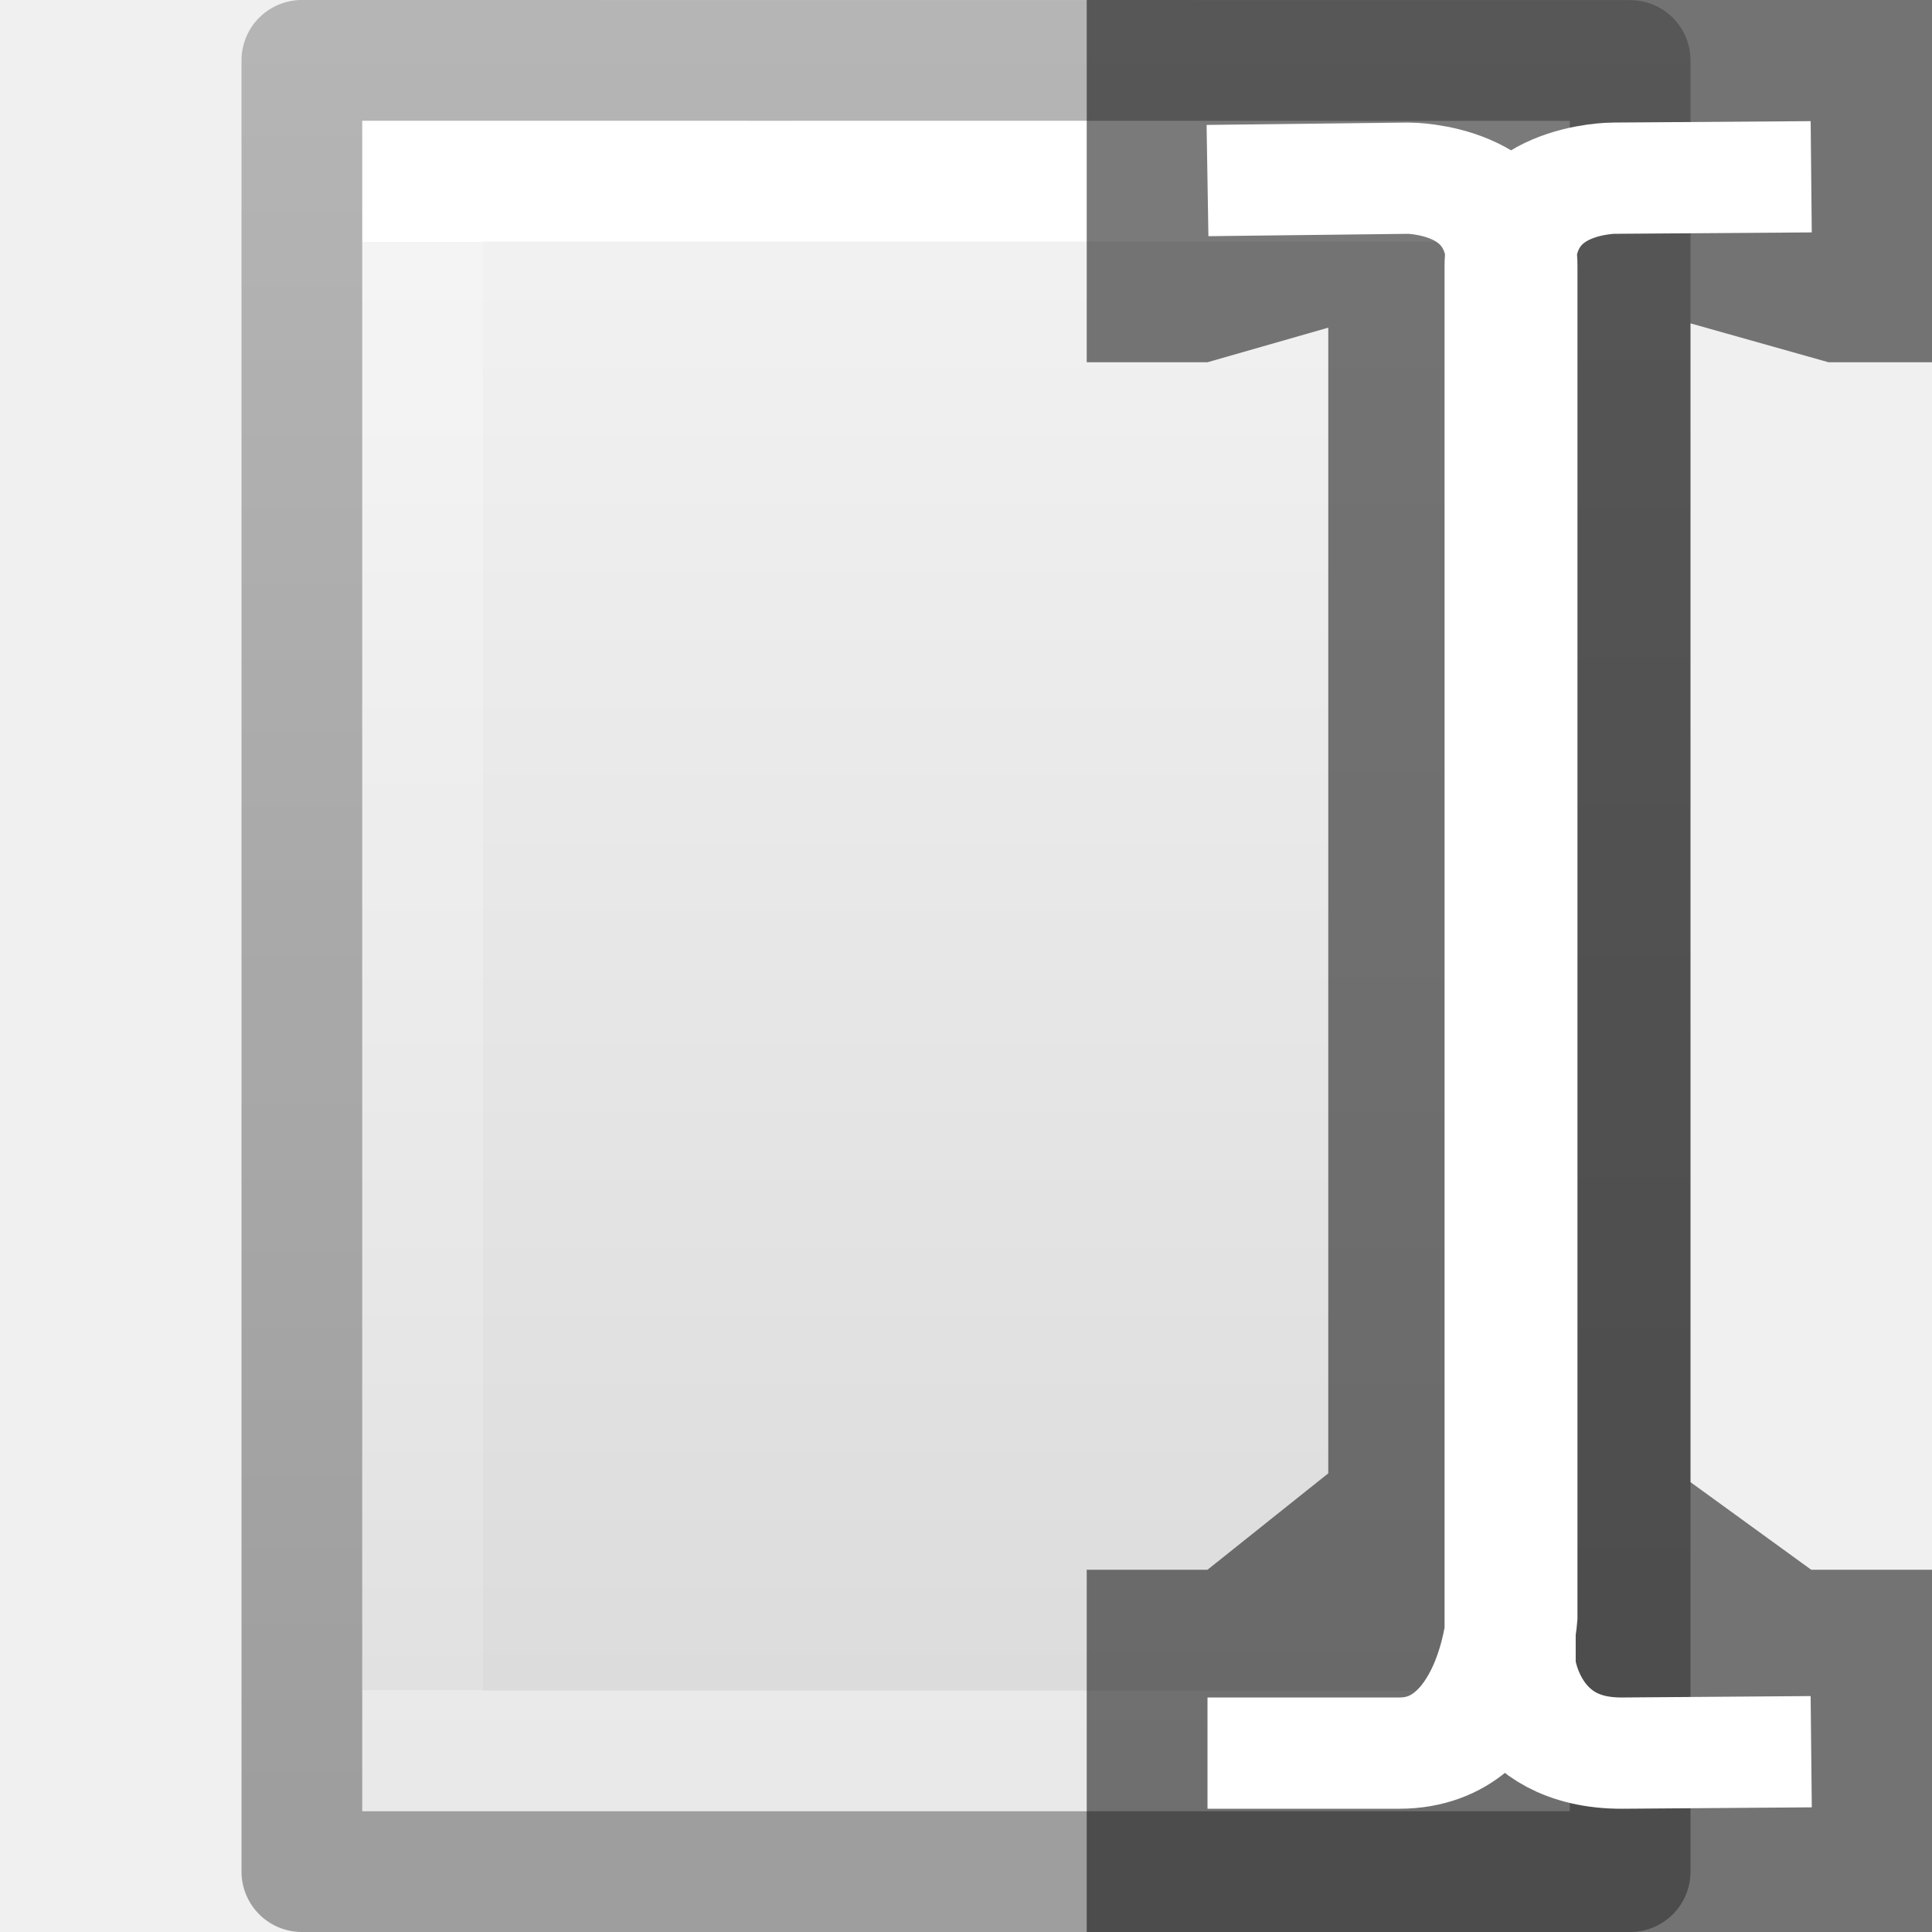
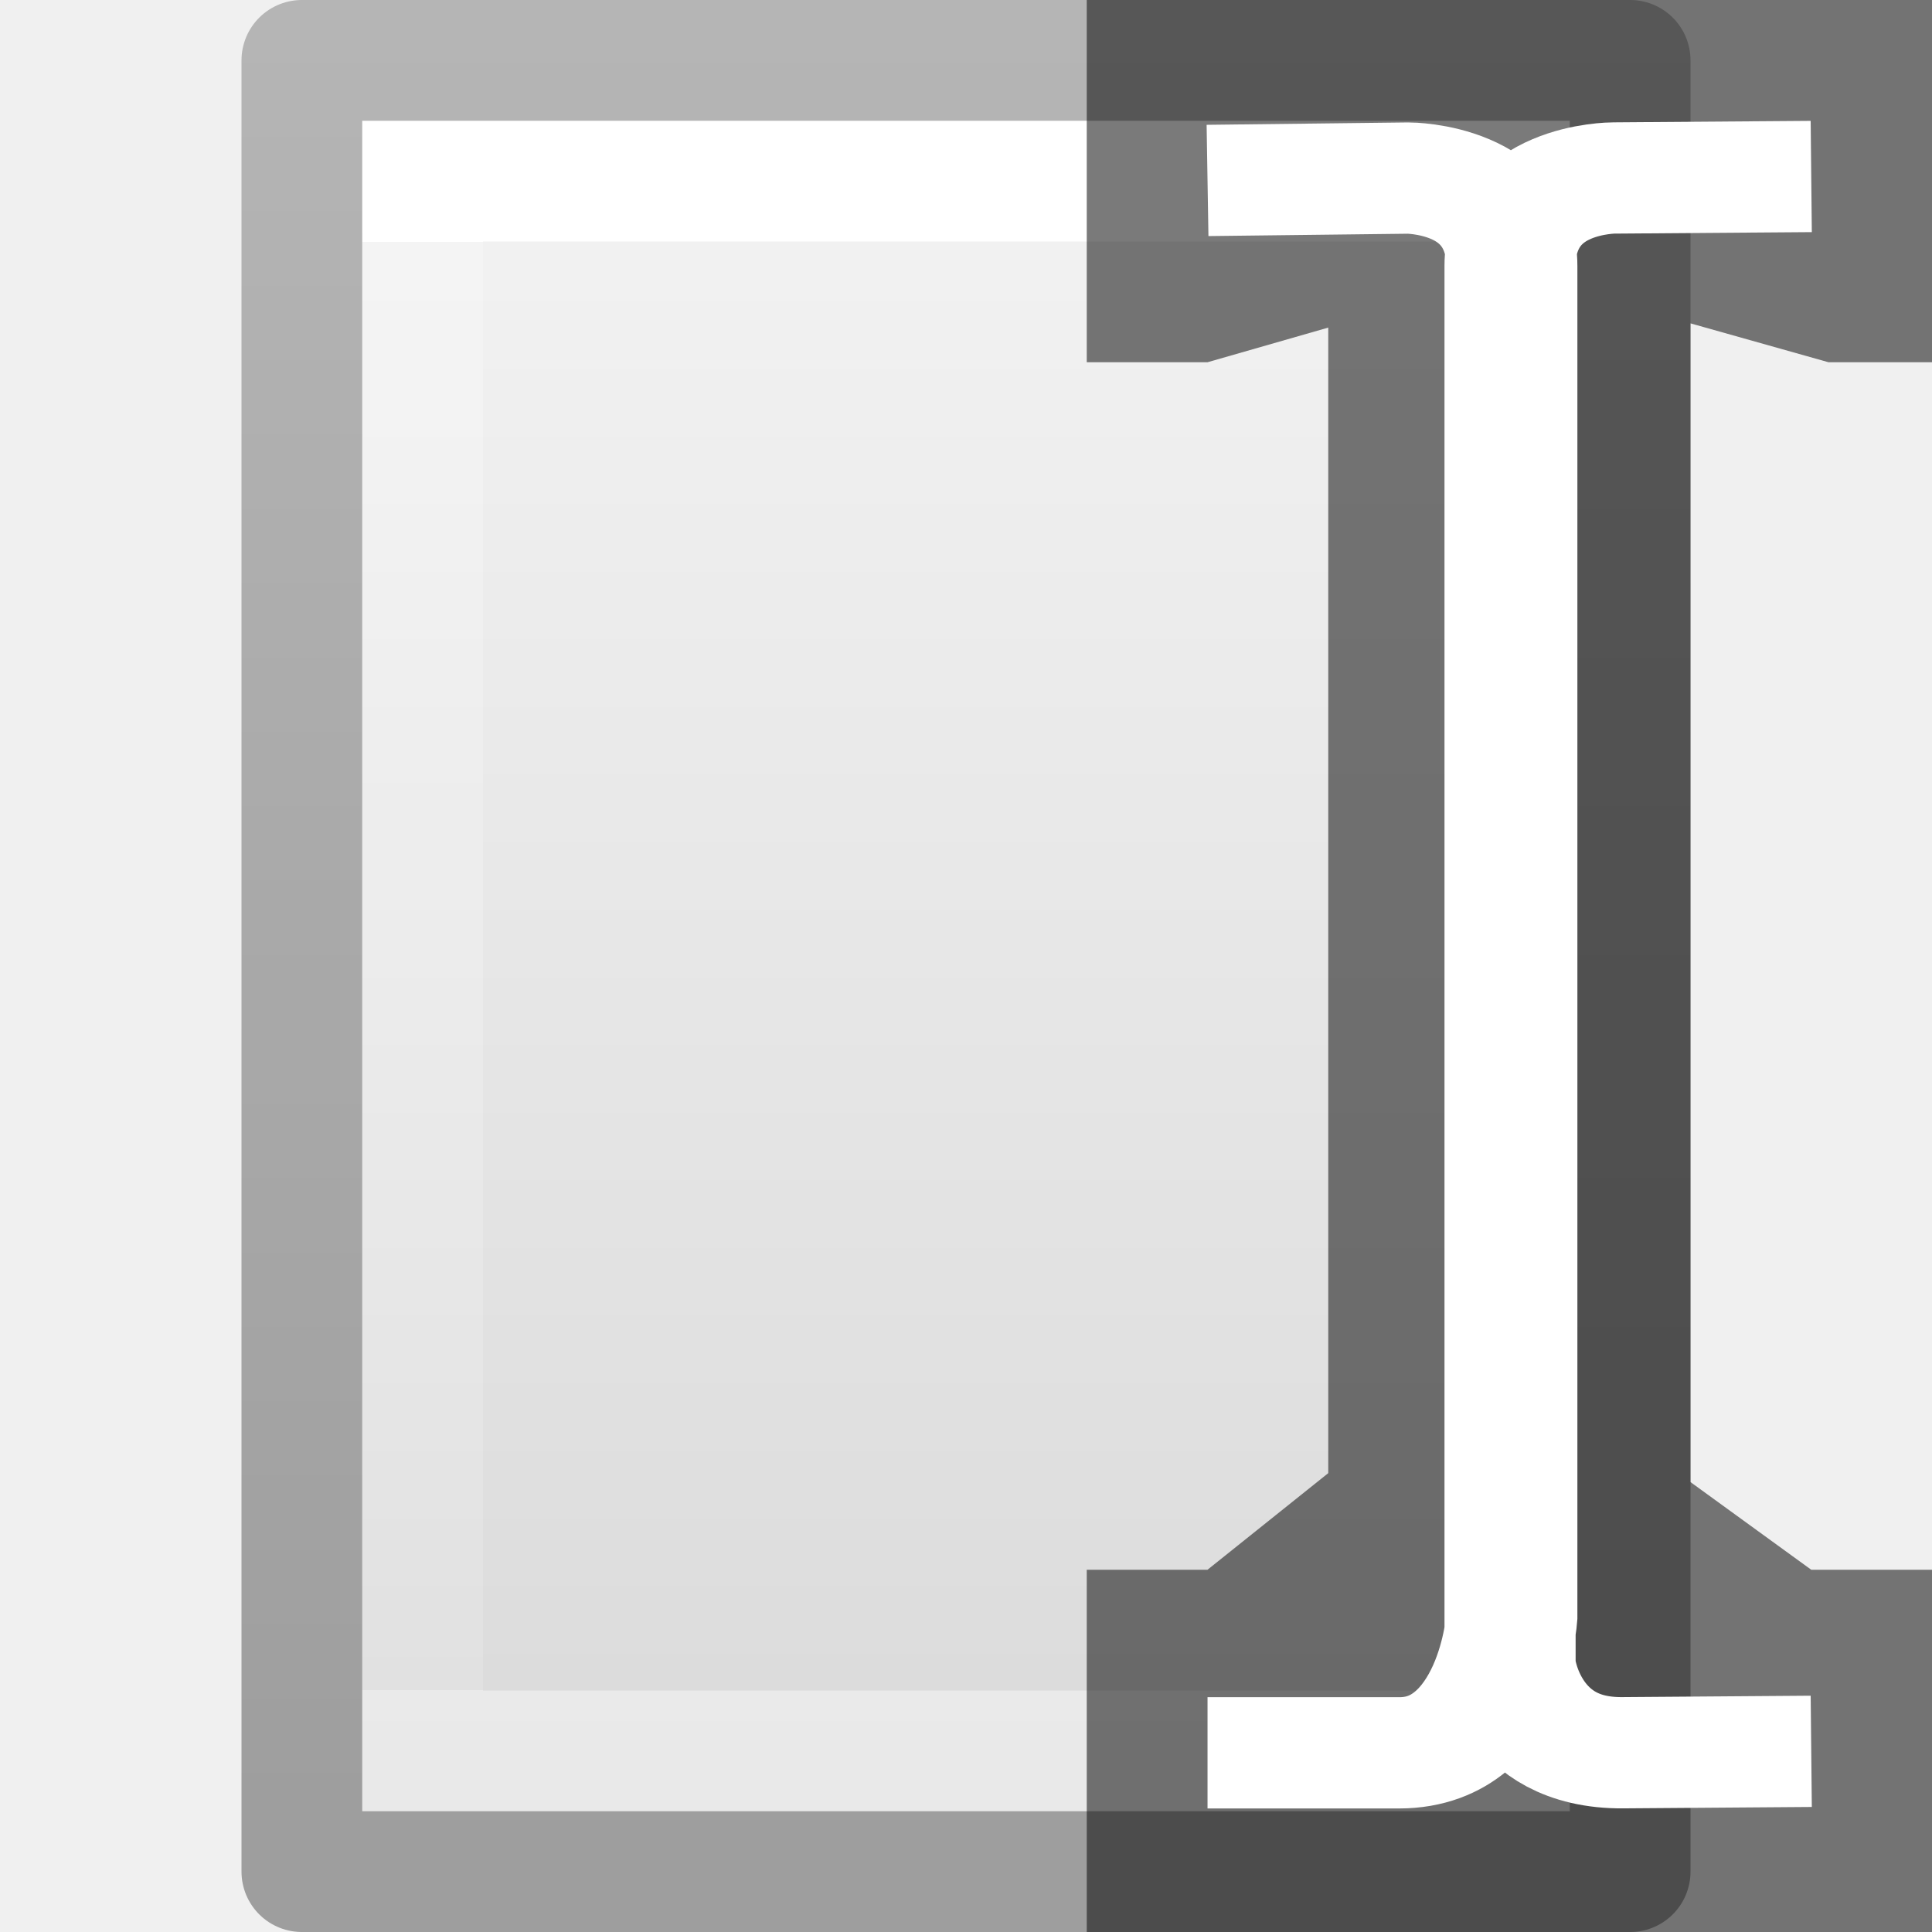
- <svg xmlns="http://www.w3.org/2000/svg" xmlns:xlink="http://www.w3.org/1999/xlink" viewBox="0 0 16 16" version="1.1" id="svg23">
-   <defs id="defs27">
-     <linearGradient x1="-51.786" y1="50.786" x2="-51.786" y2="2.906" id="linearGradient3092" xlink:href="#linearGradient3104-9" gradientUnits="userSpaceOnUse" gradientTransform="matrix(0.2537859,0,0,0.3050187,19.12898,-0.685477)" />
-     <linearGradient id="linearGradient3104-9">
-       <stop id="stop3106-5" style="stop-color:#000000;stop-opacity:0.34" offset="0" />
-       <stop id="stop3108-5" style="stop-color:#000000;stop-opacity:0.247" offset="1" />
+ <svg xmlns="http://www.w3.org/2000/svg" xmlns:xlink="http://www.w3.org/1999/xlink" viewBox="0 0 16 16">
+   <defs>
+     <linearGradient x1="-51.786" y1="50.786" x2="-51.786" y2="2.906" id="f" xlink:href="#a" gradientUnits="userSpaceOnUse" gradientTransform="matrix(.2538 0 0 .30502 19.13 -.685)" />
+     <linearGradient id="a">
+       <stop offset="0" stop-opacity=".34" />
+       <stop offset="1" stop-opacity=".247" />
    </linearGradient>
-     <linearGradient x1="24" y1="6.923" x2="24" y2="41.077" id="linearGradient3095" xlink:href="#linearGradient3977" gradientUnits="userSpaceOnUse" gradientTransform="matrix(0.2432432,0,0,0.3513513,2.162164,-0.432428)" />
-     <linearGradient id="linearGradient3977">
-       <stop id="stop3979" style="stop-color:#ffffff;stop-opacity:1" offset="0" />
-       <stop id="stop3981" style="stop-color:#ffffff;stop-opacity:0.235" offset="0" />
-       <stop id="stop3983" style="stop-color:#ffffff;stop-opacity:0.157" offset="1" />
-       <stop id="stop3985" style="stop-color:#ffffff;stop-opacity:0.392" offset="1" />
+     <linearGradient x1="24" y1="6.923" x2="24" y2="41.077" id="e" xlink:href="#b" gradientUnits="userSpaceOnUse" gradientTransform="matrix(.24324 0 0 .35135 2.162 -.432)" />
+     <linearGradient id="b">
+       <stop offset="0" stop-color="#fff" />
+       <stop offset="0" stop-color="#fff" stop-opacity=".235" />
+       <stop offset="1" stop-color="#fff" stop-opacity=".157" />
+       <stop offset="1" stop-color="#fff" stop-opacity=".392" />
    </linearGradient>
-     <linearGradient id="linearGradient3600">
-       <stop id="stop3602" style="stop-color:#f4f4f4;stop-opacity:1" offset="0" />
-       <stop id="stop3604" style="stop-color:#dbdbdb;stop-opacity:1" offset="1" />
+     <linearGradient id="c">
+       <stop offset="0" stop-color="#f4f4f4" />
+       <stop offset="1" stop-color="#dbdbdb" />
    </linearGradient>
-     <linearGradient x1="25.132" y1="0.985" x2="25.132" y2="47.013" id="linearGradient3940" xlink:href="#linearGradient3600" gradientUnits="userSpaceOnUse" gradientTransform="matrix(0.2857136,0,0,0.304197,1.142873,0.2326048)" />
+     <linearGradient x1="25.132" y1=".985" x2="25.132" y2="47.013" id="d" xlink:href="#c" gradientUnits="userSpaceOnUse" gradientTransform="matrix(.2857 0 0 .3042 1.143 .233)" />
  </defs>
-   <linearGradient id="a" gradientTransform="matrix(.4998545 0 0 .8772935 -186.6941 -29.01262)" gradientUnits="userSpaceOnUse" x1="385" x2="385" y1="8" y2="33">
-     <stop offset="0" stop-color="#e7d198" id="stop2" />
-     <stop offset="1" stop-color="#ba964a" id="stop4" />
-   </linearGradient>
-   <path d="m12.5 14.5h-9v-13h9z" fill="none" stroke="#fff" stroke-linecap="round" id="path9" />
-   <g id="g1960">
-     <path d="m 3,1 c 2.292,0 10,8.904e-4 10,8.904e-4 L 13,15 C 13,15 6.333,15 3,15 3,10.333 3,5.667 3,1 Z" id="path4160" style="display:inline;fill:url(#linearGradient3940);fill-opacity:1;stroke:none" />
-     <path d="M 12.5,14.5 H 3.5 V 1.5 H 12.5 Z" id="rect6741-1" style="fill:none;stroke:url(#linearGradient3095);stroke-width:1;stroke-linecap:round;stroke-linejoin:miter;stroke-miterlimit:4;stroke-dasharray:none;stroke-dashoffset:0;stroke-opacity:1" />
-     <path d="m 2.5,0.5 c 2.521,0 11,9.54e-4 11,9.54e-4 l 1.3e-5,14.999 c 0,0 -7.333,0 -11,0 0,-5 0,-10 10e-8,-15 z" id="path4160-8" style="display:inline;fill:none;stroke:url(#linearGradient3092);stroke-width:1;stroke-linecap:butt;stroke-linejoin:round;stroke-miterlimit:4;stroke-dasharray:none;stroke-dashoffset:0;stroke-opacity:1" />
-   </g>
-   <g id="g1036" transform="matrix(0.8571428,0,0,0.7272727,-3.714285,5.09088)">
-     <path style="display:inline;opacity:0.52;fill:#000000;fill-opacity:1;fill-rule:evenodd;stroke:none;stroke-width:1pt;stroke-opacity:1" d="m 14.833,-7 1e-6,4.125 H 16 l 1.167,-0.394 0,13.046 L 16,10.875 h -1.167 l 0,4.125 H 23 l 0,-4.125 h -1.167 l -1.167,-0.998 0,-13.195 L 22,-2.875 h 1 v -4.125 z" id="path13619" />
-     <path d="m 16,-4.944 1.941,-0.027 c 0,0 1,0 1,1 l 0,15.39 c 0,0 -0.088,1.544 -1.088,1.544 H 16 m 5.833,-17.95 -1.909,0.016 c 0,0 -1,0 -1,1 l 0,15.934 c 0,0 0.088,1.009 1.088,1 l 1.821,-0.016" style="display:inline;opacity:1;fill:none;fill-rule:evenodd;stroke:#ffffff;stroke-width:1.267;stroke-linecap:butt;stroke-linejoin:miter;stroke-miterlimit:4;stroke-dasharray:none;stroke-opacity:1" id="path13667" />
+   <path d="M12.5 14.5h-9v-13h9z" fill="none" stroke="#fff" stroke-linecap="round" />
+   <path d="M3 1h10v14H3V1z" fill="url(#d)" />
+   <path d="M12.5 14.5h-9v-13h9z" fill="none" stroke="url(#e)" stroke-linecap="round" />
+   <path d="M2.5.5h11v15h-11V.5z" fill="none" stroke="url(#f)" stroke-linejoin="round" />
+   <g>
+     <path d="M9 0v3h1l1-.287V12.2l-1 .8H9v3h7v-3h-1l-1-.726V2.678L15.143 3H16V0z" opacity=".52" fill-rule="evenodd" />
+     <path d="M16-4.944l1.94-.027s1 0 1 1v15.388s-.087 1.544-1.088 1.544H16m5.833-17.95l-1.91.017s-1 0-1 1V11.96s.09 1.01 1.09 1l1.82-.016" fill="none" stroke="#fff" stroke-width="1.267" transform="matrix(.85714 0 0 .72727 -3.714 5.09)" />
  </g>
</svg>
